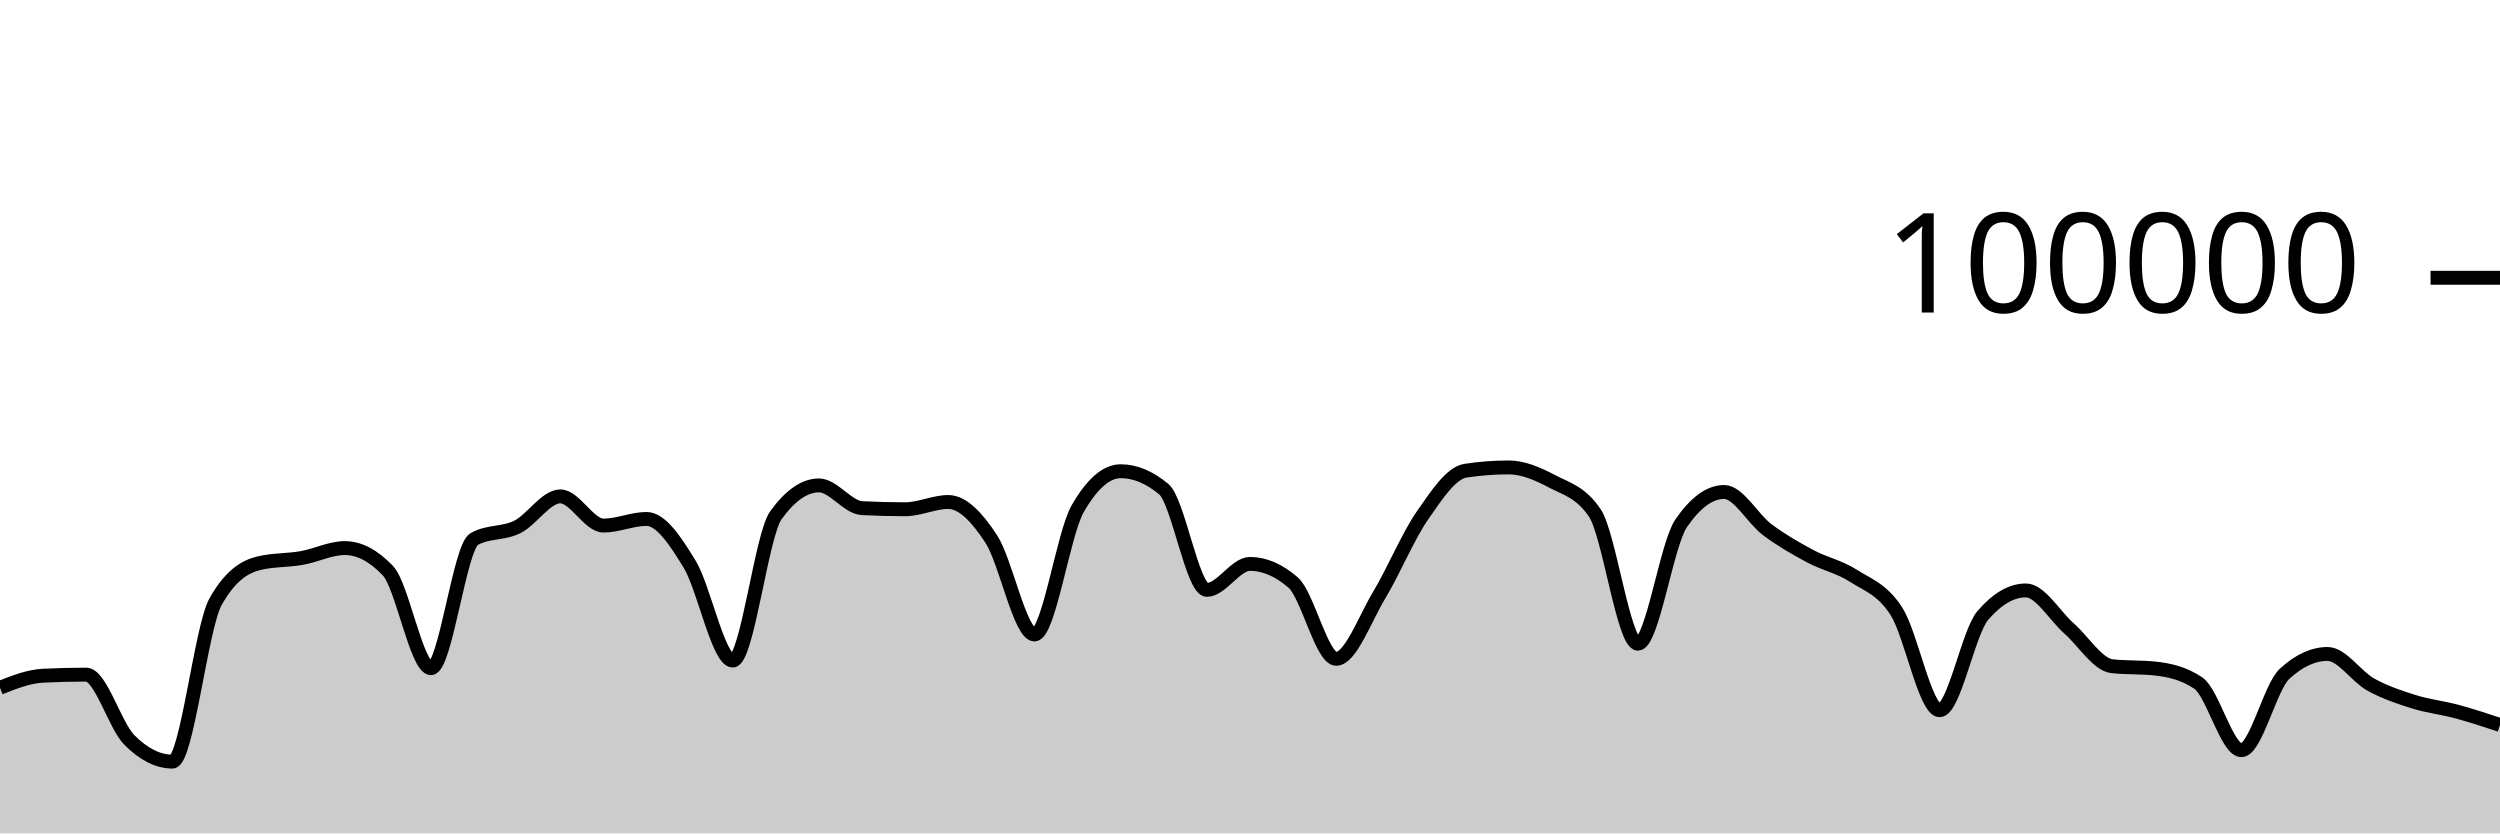
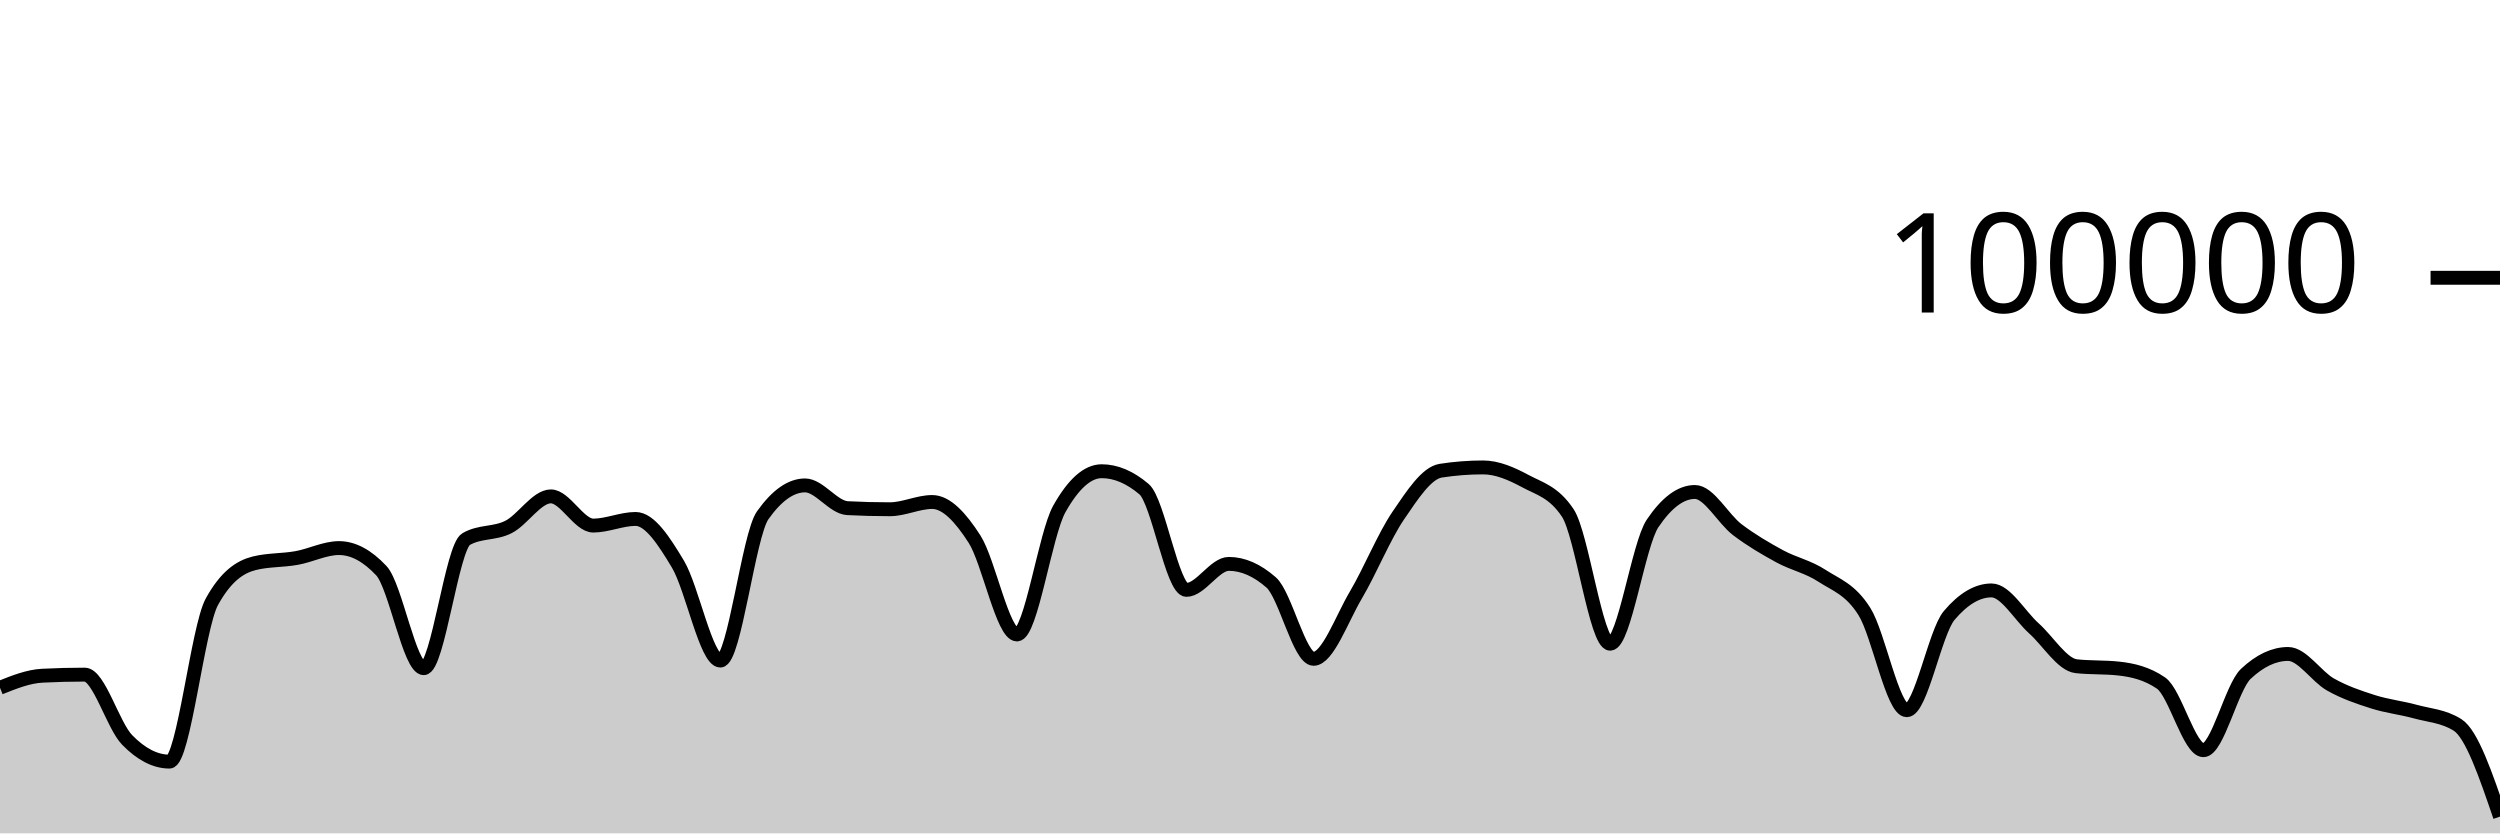
<svg xmlns="http://www.w3.org/2000/svg" viewBox="0 0 180 60">
  <g transform="translate(0,20)">
-     <path class="area" fill="rgba(0, 0, 0, 0.2)" d="M0,29.518C1.034,29.111,2.069,28.703,3.103,28.651C4.138,28.599,5.172,28.573,6.207,28.573C7.241,28.573,8.276,32.231,9.31,33.273C10.345,34.315,11.379,34.836,12.414,34.836C13.448,34.836,14.483,25.175,15.517,23.328C16.552,21.48,17.586,20.81,18.621,20.556C19.655,20.303,20.69,20.359,21.724,20.176C22.759,19.994,23.793,19.462,24.828,19.462C25.862,19.462,26.897,20.005,27.931,21.091C28.966,22.177,30,28.109,31.034,28.109C32.069,28.109,33.103,19.397,34.138,18.815C35.172,18.233,36.207,18.455,37.241,17.942C38.276,17.43,39.31,15.739,40.345,15.739C41.379,15.739,42.414,17.842,43.448,17.842C44.483,17.842,45.517,17.364,46.552,17.364C47.586,17.364,48.621,18.924,49.655,20.623C50.69,22.323,51.724,27.562,52.759,27.562C53.793,27.562,54.828,18.534,55.862,17.1C56.897,15.666,57.931,14.949,58.966,14.949C60,14.949,61.034,16.535,62.069,16.587C63.103,16.64,64.138,16.666,65.172,16.666C66.207,16.666,67.241,16.144,68.276,16.144C69.31,16.144,70.345,17.233,71.379,18.822C72.414,20.412,73.448,25.682,74.483,25.682C75.517,25.682,76.552,18.452,77.586,16.642C78.621,14.833,79.655,13.928,80.69,13.928C81.724,13.928,82.759,14.359,83.793,15.221C84.828,16.083,85.862,22.471,86.897,22.471C87.931,22.471,88.966,20.6,90,20.6C91.034,20.6,92.069,21.046,93.103,21.938C94.138,22.831,95.172,27.435,96.207,27.435C97.241,27.435,98.276,24.552,99.31,22.833C100.345,21.113,101.379,18.607,102.414,17.117C103.448,15.626,104.483,14.049,105.517,13.891C106.552,13.733,107.586,13.654,108.621,13.654C109.655,13.654,110.69,14.097,111.724,14.643C112.759,15.19,113.793,15.407,114.828,16.933C115.862,18.46,116.897,26.347,117.931,26.347C118.966,26.347,120,19.202,121.034,17.69C122.069,16.178,123.103,15.422,124.138,15.422C125.172,15.422,126.207,17.364,127.241,18.136C128.276,18.907,129.31,19.498,130.345,20.052C131.379,20.605,132.414,20.795,133.448,21.458C134.483,22.121,135.517,22.416,136.552,24.029C137.586,25.642,138.621,31.136,139.655,31.136C140.69,31.136,141.724,25.52,142.759,24.316C143.793,23.112,144.828,22.51,145.862,22.51C146.897,22.51,147.931,24.332,148.966,25.242C150,26.152,151.034,27.857,152.069,27.968C153.103,28.079,154.138,28.024,155.172,28.135C156.207,28.246,157.241,28.483,158.276,29.18C159.31,29.876,160.345,34.014,161.379,34.014C162.414,34.014,163.448,29.478,164.483,28.521C165.517,27.564,166.552,27.085,167.586,27.085C168.621,27.085,169.655,28.712,170.69,29.286C171.724,29.859,172.759,30.2,173.793,30.524C174.828,30.849,175.862,30.955,176.897,31.234C177.931,31.513,178.966,31.856,180,32.198L180,40C178.966,40,177.931,40,176.897,40C175.862,40,174.828,40,173.793,40C172.759,40,171.724,40,170.69,40C169.655,40,168.621,40,167.586,40C166.552,40,165.517,40,164.483,40C163.448,40,162.414,40,161.379,40C160.345,40,159.31,40,158.276,40C157.241,40,156.207,40,155.172,40C154.138,40,153.103,40,152.069,40C151.034,40,150,40,148.966,40C147.931,40,146.897,40,145.862,40C144.828,40,143.793,40,142.759,40C141.724,40,140.69,40,139.655,40C138.621,40,137.586,40,136.552,40C135.517,40,134.483,40,133.448,40C132.414,40,131.379,40,130.345,40C129.31,40,128.276,40,127.241,40C126.207,40,125.172,40,124.138,40C123.103,40,122.069,40,121.034,40C120,40,118.966,40,117.931,40C116.897,40,115.862,40,114.828,40C113.793,40,112.759,40,111.724,40C110.69,40,109.655,40,108.621,40C107.586,40,106.552,40,105.517,40C104.483,40,103.448,40,102.414,40C101.379,40,100.345,40,99.31,40C98.276,40,97.241,40,96.207,40C95.172,40,94.138,40,93.103,40C92.069,40,91.034,40,90,40C88.966,40,87.931,40,86.897,40C85.862,40,84.828,40,83.793,40C82.759,40,81.724,40,80.69,40C79.655,40,78.621,40,77.586,40C76.552,40,75.517,40,74.483,40C73.448,40,72.414,40,71.379,40C70.345,40,69.31,40,68.276,40C67.241,40,66.207,40,65.172,40C64.138,40,63.103,40,62.069,40C61.034,40,60,40,58.966,40C57.931,40,56.897,40,55.862,40C54.828,40,53.793,40,52.759,40C51.724,40,50.69,40,49.655,40C48.621,40,47.586,40,46.552,40C45.517,40,44.483,40,43.448,40C42.414,40,41.379,40,40.345,40C39.31,40,38.276,40,37.241,40C36.207,40,35.172,40,34.138,40C33.103,40,32.069,40,31.034,40C30,40,28.966,40,27.931,40C26.897,40,25.862,40,24.828,40C23.793,40,22.759,40,21.724,40C20.69,40,19.655,40,18.621,40C17.586,40,16.552,40,15.517,40C14.483,40,13.448,40,12.414,40C11.379,40,10.345,40,9.31,40C8.276,40,7.241,40,6.207,40C5.172,40,4.138,40,3.103,40C2.069,40,1.034,40,0,40Z" />
-     <path class="line" stroke="black" fill="none" d="M0,29.518C1.034,29.111,2.069,28.703,3.103,28.651C4.138,28.599,5.172,28.573,6.207,28.573C7.241,28.573,8.276,32.231,9.31,33.273C10.345,34.315,11.379,34.836,12.414,34.836C13.448,34.836,14.483,25.175,15.517,23.328C16.552,21.48,17.586,20.81,18.621,20.556C19.655,20.303,20.69,20.359,21.724,20.176C22.759,19.994,23.793,19.462,24.828,19.462C25.862,19.462,26.897,20.005,27.931,21.091C28.966,22.177,30,28.109,31.034,28.109C32.069,28.109,33.103,19.397,34.138,18.815C35.172,18.233,36.207,18.455,37.241,17.942C38.276,17.43,39.31,15.739,40.345,15.739C41.379,15.739,42.414,17.842,43.448,17.842C44.483,17.842,45.517,17.364,46.552,17.364C47.586,17.364,48.621,18.924,49.655,20.623C50.69,22.323,51.724,27.562,52.759,27.562C53.793,27.562,54.828,18.534,55.862,17.1C56.897,15.666,57.931,14.949,58.966,14.949C60,14.949,61.034,16.535,62.069,16.587C63.103,16.64,64.138,16.666,65.172,16.666C66.207,16.666,67.241,16.144,68.276,16.144C69.31,16.144,70.345,17.233,71.379,18.822C72.414,20.412,73.448,25.682,74.483,25.682C75.517,25.682,76.552,18.452,77.586,16.642C78.621,14.833,79.655,13.928,80.69,13.928C81.724,13.928,82.759,14.359,83.793,15.221C84.828,16.083,85.862,22.471,86.897,22.471C87.931,22.471,88.966,20.6,90,20.6C91.034,20.6,92.069,21.046,93.103,21.938C94.138,22.831,95.172,27.435,96.207,27.435C97.241,27.435,98.276,24.552,99.31,22.833C100.345,21.113,101.379,18.607,102.414,17.117C103.448,15.626,104.483,14.049,105.517,13.891C106.552,13.733,107.586,13.654,108.621,13.654C109.655,13.654,110.69,14.097,111.724,14.643C112.759,15.19,113.793,15.407,114.828,16.933C115.862,18.46,116.897,26.347,117.931,26.347C118.966,26.347,120,19.202,121.034,17.69C122.069,16.178,123.103,15.422,124.138,15.422C125.172,15.422,126.207,17.364,127.241,18.136C128.276,18.907,129.31,19.498,130.345,20.052C131.379,20.605,132.414,20.795,133.448,21.458C134.483,22.121,135.517,22.416,136.552,24.029C137.586,25.642,138.621,31.136,139.655,31.136C140.69,31.136,141.724,25.52,142.759,24.316C143.793,23.112,144.828,22.51,145.862,22.51C146.897,22.51,147.931,24.332,148.966,25.242C150,26.152,151.034,27.857,152.069,27.968C153.103,28.079,154.138,28.024,155.172,28.135C156.207,28.246,157.241,28.483,158.276,29.18C159.31,29.876,160.345,34.014,161.379,34.014C162.414,34.014,163.448,29.478,164.483,28.521C165.517,27.564,166.552,27.085,167.586,27.085C168.621,27.085,169.655,28.712,170.69,29.286C171.724,29.859,172.759,30.2,173.793,30.524C174.828,30.849,175.862,30.955,176.897,31.234C177.931,31.513,178.966,31.856,180,32.198" />
+     <path class="area" fill="rgba(0, 0, 0, 0.2)" d="M0,29.518C1.017,29.111,2.034,28.703,3.051,28.651C4.068,28.599,5.085,28.573,6.102,28.573C7.119,28.573,8.136,32.231,9.153,33.273C10.169,34.315,11.186,34.836,12.203,34.836C13.22,34.836,14.237,25.175,15.254,23.328C16.271,21.48,17.288,20.81,18.305,20.556C19.322,20.303,20.339,20.359,21.356,20.176C22.373,19.994,23.39,19.462,24.407,19.462C25.424,19.462,26.441,20.005,27.458,21.091C28.475,22.177,29.492,28.109,30.508,28.109C31.525,28.109,32.542,19.397,33.559,18.815C34.576,18.233,35.593,18.455,36.61,17.942C37.627,17.43,38.644,15.739,39.661,15.739C40.678,15.739,41.695,17.842,42.712,17.842C43.729,17.842,44.746,17.364,45.763,17.364C46.78,17.364,47.797,18.924,48.814,20.623C49.831,22.323,50.847,27.562,51.864,27.562C52.881,27.562,53.898,18.534,54.915,17.1C55.932,15.666,56.949,14.949,57.966,14.949C58.983,14.949,60,16.535,61.017,16.587C62.034,16.64,63.051,16.666,64.068,16.666C65.085,16.666,66.102,16.144,67.119,16.144C68.136,16.144,69.153,17.233,70.169,18.822C71.186,20.412,72.203,25.682,73.22,25.682C74.237,25.682,75.254,18.452,76.271,16.642C77.288,14.833,78.305,13.928,79.322,13.928C80.339,13.928,81.356,14.359,82.373,15.221C83.39,16.083,84.407,22.471,85.424,22.471C86.441,22.471,87.458,20.6,88.475,20.6C89.492,20.6,90.508,21.046,91.525,21.938C92.542,22.831,93.559,27.435,94.576,27.435C95.593,27.435,96.61,24.552,97.627,22.833C98.644,21.113,99.661,18.607,100.678,17.117C101.695,15.626,102.712,14.049,103.729,13.891C104.746,13.733,105.763,13.654,106.78,13.654C107.797,13.654,108.814,14.097,109.831,14.643C110.847,15.19,111.864,15.407,112.881,16.933C113.898,18.46,114.915,26.347,115.932,26.347C116.949,26.347,117.966,19.202,118.983,17.69C120,16.178,121.017,15.422,122.034,15.422C123.051,15.422,124.068,17.364,125.085,18.136C126.102,18.907,127.119,19.498,128.136,20.052C129.153,20.605,130.169,20.795,131.186,21.458C132.203,22.121,133.22,22.416,134.237,24.029C135.254,25.642,136.271,31.136,137.288,31.136C138.305,31.136,139.322,25.52,140.339,24.316C141.356,23.112,142.373,22.51,143.39,22.51C144.407,22.51,145.424,24.332,146.441,25.242C147.458,26.152,148.475,27.857,149.492,27.968C150.508,28.079,151.525,28.024,152.542,28.135C153.559,28.246,154.576,28.483,155.593,29.18C156.61,29.876,157.627,34.014,158.644,34.014C159.661,34.014,160.678,29.478,161.695,28.521C162.712,27.564,163.729,27.085,164.746,27.085C165.763,27.085,166.78,28.712,167.797,29.286C168.814,29.859,169.831,30.2,170.847,30.524C171.864,30.849,172.881,30.955,173.898,31.234C174.915,31.513,175.932,31.555,176.949,32.198C177.966,32.841,178.983,35.818,180,38.796L180,40C178.983,40,177.966,40,176.949,40C175.932,40,174.915,40,173.898,40C172.881,40,171.864,40,170.847,40C169.831,40,168.814,40,167.797,40C166.78,40,165.763,40,164.746,40C163.729,40,162.712,40,161.695,40C160.678,40,159.661,40,158.644,40C157.627,40,156.61,40,155.593,40C154.576,40,153.559,40,152.542,40C151.525,40,150.508,40,149.492,40C148.475,40,147.458,40,146.441,40C145.424,40,144.407,40,143.39,40C142.373,40,141.356,40,140.339,40C139.322,40,138.305,40,137.288,40C136.271,40,135.254,40,134.237,40C133.22,40,132.203,40,131.186,40C130.169,40,129.153,40,128.136,40C127.119,40,126.102,40,125.085,40C124.068,40,123.051,40,122.034,40C121.017,40,120,40,118.983,40C117.966,40,116.949,40,115.932,40C114.915,40,113.898,40,112.881,40C111.864,40,110.847,40,109.831,40C108.814,40,107.797,40,106.78,40C105.763,40,104.746,40,103.729,40C102.712,40,101.695,40,100.678,40C99.661,40,98.644,40,97.627,40C96.61,40,95.593,40,94.576,40C93.559,40,92.542,40,91.525,40C90.508,40,89.492,40,88.475,40C87.458,40,86.441,40,85.424,40C84.407,40,83.39,40,82.373,40C81.356,40,80.339,40,79.322,40C78.305,40,77.288,40,76.271,40C75.254,40,74.237,40,73.22,40C72.203,40,71.186,40,70.169,40C69.153,40,68.136,40,67.119,40C66.102,40,65.085,40,64.068,40C63.051,40,62.034,40,61.017,40C60,40,58.983,40,57.966,40C56.949,40,55.932,40,54.915,40C53.898,40,52.881,40,51.864,40C50.847,40,49.831,40,48.814,40C47.797,40,46.78,40,45.763,40C44.746,40,43.729,40,42.712,40C41.695,40,40.678,40,39.661,40C38.644,40,37.627,40,36.61,40C35.593,40,34.576,40,33.559,40C32.542,40,31.525,40,30.508,40C29.492,40,28.475,40,27.458,40C26.441,40,25.424,40,24.407,40C23.39,40,22.373,40,21.356,40C20.339,40,19.322,40,18.305,40C17.288,40,16.271,40,15.254,40C14.237,40,13.22,40,12.203,40C11.186,40,10.169,40,9.153,40C8.136,40,7.119,40,6.102,40C5.085,40,4.068,40,3.051,40C2.034,40,1.017,40,0,40Z" />
+     <path class="line" stroke="black" fill="none" d="M0,29.518C1.017,29.111,2.034,28.703,3.051,28.651C4.068,28.599,5.085,28.573,6.102,28.573C7.119,28.573,8.136,32.231,9.153,33.273C10.169,34.315,11.186,34.836,12.203,34.836C13.22,34.836,14.237,25.175,15.254,23.328C16.271,21.48,17.288,20.81,18.305,20.556C19.322,20.303,20.339,20.359,21.356,20.176C22.373,19.994,23.39,19.462,24.407,19.462C25.424,19.462,26.441,20.005,27.458,21.091C28.475,22.177,29.492,28.109,30.508,28.109C31.525,28.109,32.542,19.397,33.559,18.815C34.576,18.233,35.593,18.455,36.61,17.942C37.627,17.43,38.644,15.739,39.661,15.739C40.678,15.739,41.695,17.842,42.712,17.842C43.729,17.842,44.746,17.364,45.763,17.364C46.78,17.364,47.797,18.924,48.814,20.623C49.831,22.323,50.847,27.562,51.864,27.562C52.881,27.562,53.898,18.534,54.915,17.1C55.932,15.666,56.949,14.949,57.966,14.949C58.983,14.949,60,16.535,61.017,16.587C62.034,16.64,63.051,16.666,64.068,16.666C65.085,16.666,66.102,16.144,67.119,16.144C68.136,16.144,69.153,17.233,70.169,18.822C71.186,20.412,72.203,25.682,73.22,25.682C74.237,25.682,75.254,18.452,76.271,16.642C77.288,14.833,78.305,13.928,79.322,13.928C80.339,13.928,81.356,14.359,82.373,15.221C83.39,16.083,84.407,22.471,85.424,22.471C86.441,22.471,87.458,20.6,88.475,20.6C89.492,20.6,90.508,21.046,91.525,21.938C92.542,22.831,93.559,27.435,94.576,27.435C95.593,27.435,96.61,24.552,97.627,22.833C98.644,21.113,99.661,18.607,100.678,17.117C101.695,15.626,102.712,14.049,103.729,13.891C104.746,13.733,105.763,13.654,106.78,13.654C107.797,13.654,108.814,14.097,109.831,14.643C110.847,15.19,111.864,15.407,112.881,16.933C113.898,18.46,114.915,26.347,115.932,26.347C116.949,26.347,117.966,19.202,118.983,17.69C120,16.178,121.017,15.422,122.034,15.422C123.051,15.422,124.068,17.364,125.085,18.136C126.102,18.907,127.119,19.498,128.136,20.052C129.153,20.605,130.169,20.795,131.186,21.458C132.203,22.121,133.22,22.416,134.237,24.029C135.254,25.642,136.271,31.136,137.288,31.136C138.305,31.136,139.322,25.52,140.339,24.316C141.356,23.112,142.373,22.51,143.39,22.51C144.407,22.51,145.424,24.332,146.441,25.242C147.458,26.152,148.475,27.857,149.492,27.968C150.508,28.079,151.525,28.024,152.542,28.135C153.559,28.246,154.576,28.483,155.593,29.18C156.61,29.876,157.627,34.014,158.644,34.014C159.661,34.014,160.678,29.478,161.695,28.521C162.712,27.564,163.729,27.085,164.746,27.085C165.763,27.085,166.78,28.712,167.797,29.286C168.814,29.859,169.831,30.2,170.847,30.524C171.864,30.849,172.881,30.955,173.898,31.234C174.915,31.513,175.932,31.555,176.949,32.198C177.966,32.841,178.983,35.818,180,38.796" />
    <path class="axis-ceiling" stroke-width="1" stroke="black" fill="none" d="M175,0L180,0" />
    <text class="axis-ceiling-label" font-family="sans-serif" text-anchor="end" font-size="10px" x="170" y="2.5">100000</text>
  </g>
</svg>
